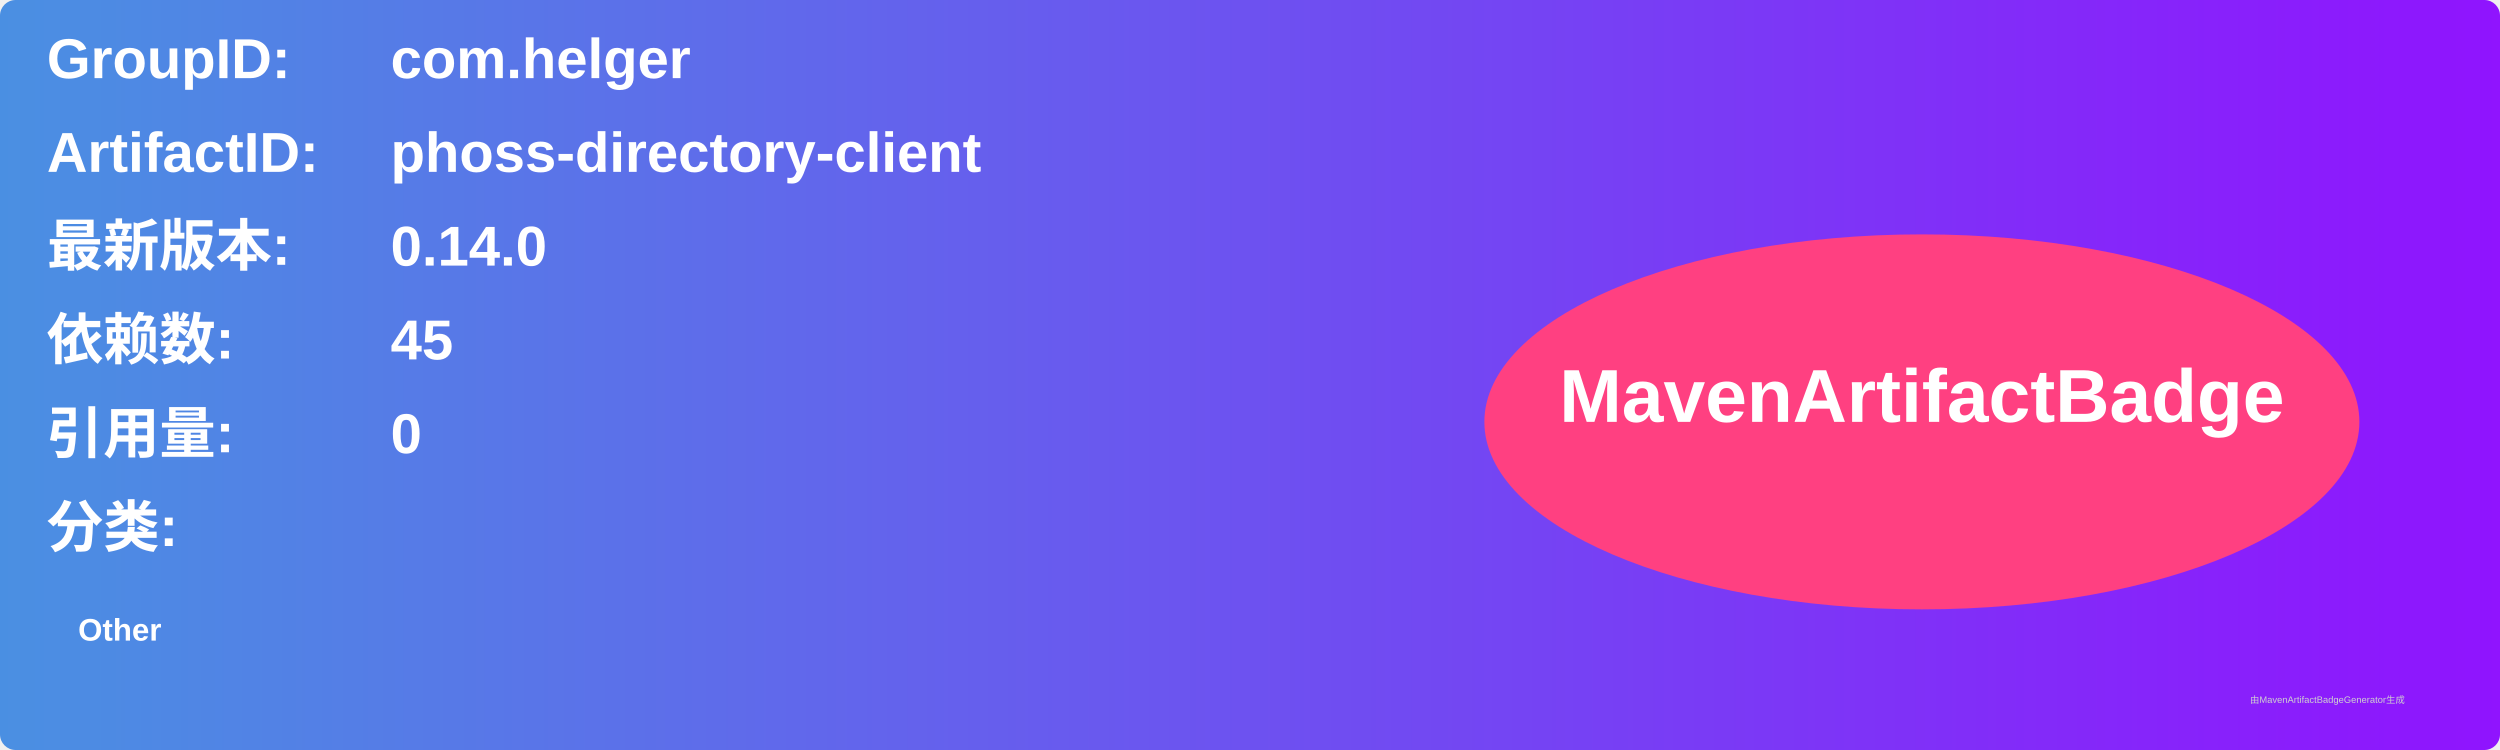
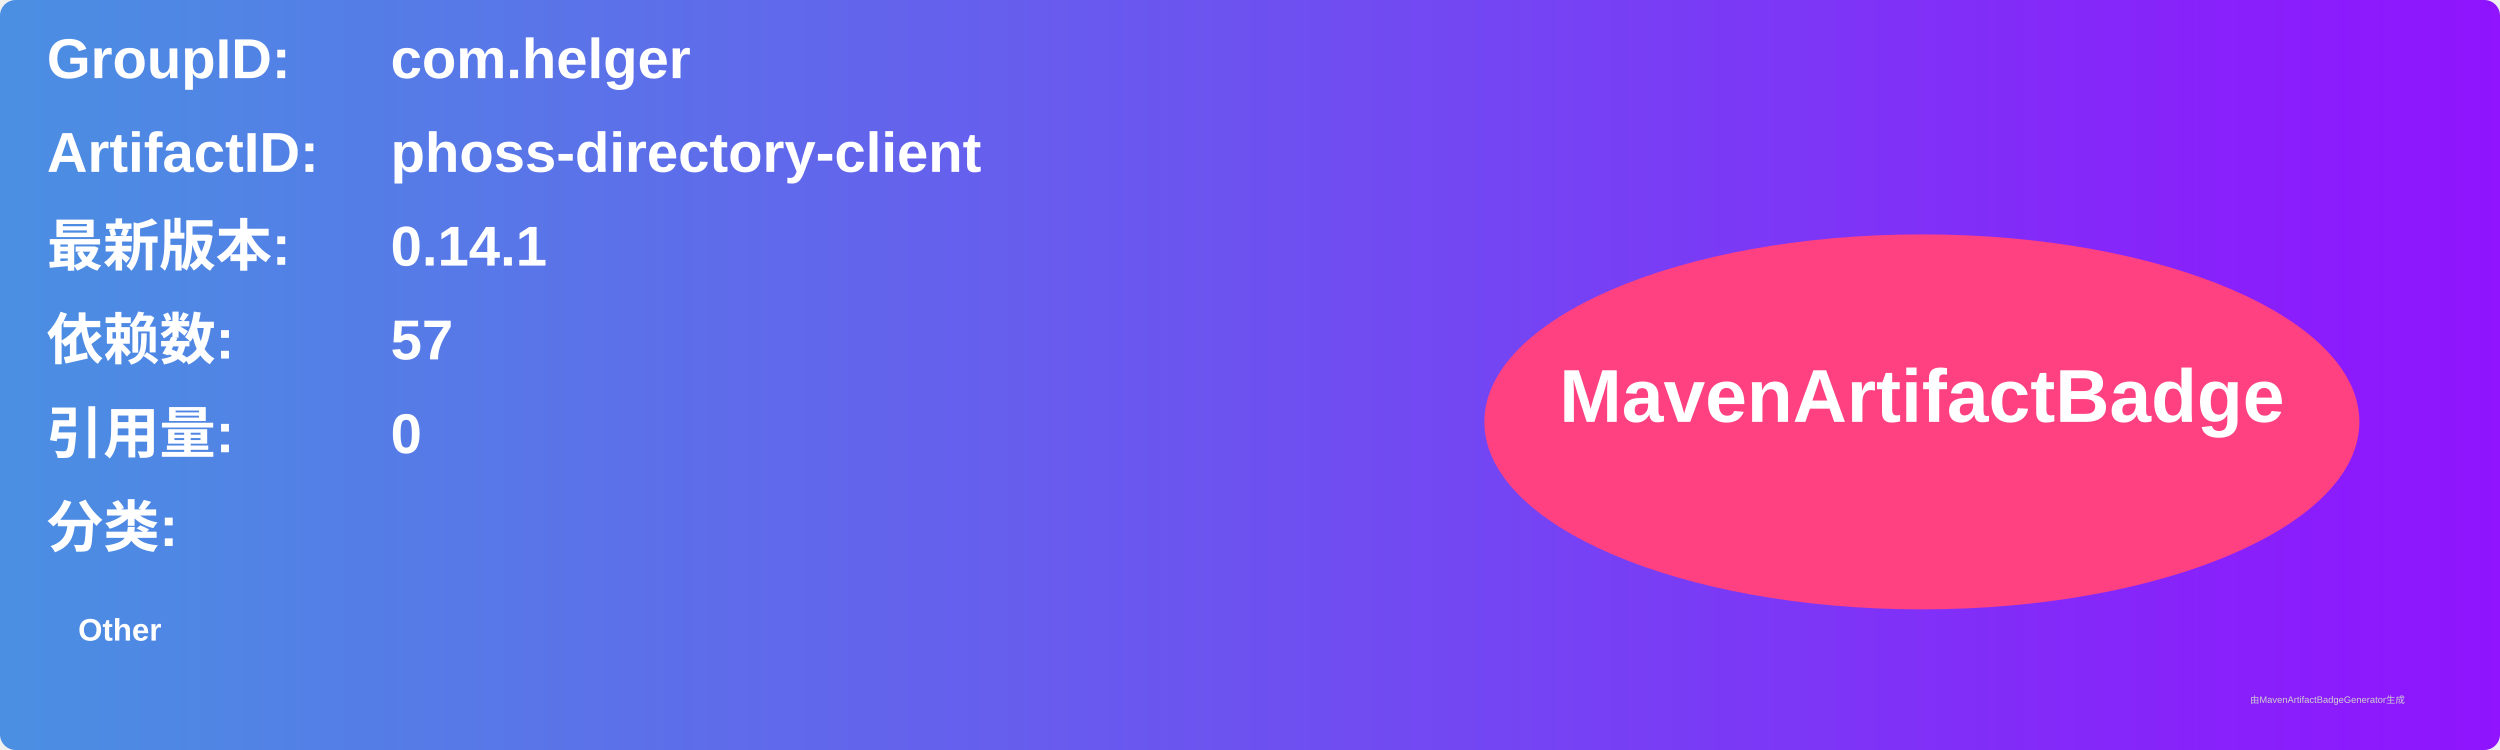
<svg xmlns="http://www.w3.org/2000/svg" width="800" height="240" viewBox="0 0 800 240">
  <linearGradient id="grad" x1="0%" y1="0%" x2="100%" y2="0%">
    <stop offset="0%" stop-color="#4a90e2" />
    <stop offset="100%" stop-color="#9013fe" />
  </linearGradient>
  <rect width="100%" height="100%" rx="5" ry="5" fill="url(#grad)" />
  <g transform="translate(15, 15)">
    <text x="0" y="10" font-family="Arial" font-size="18" fill="white" font-weight="bold" width="260">GroupID:</text>
    <text x="110" y="10" font-family="Arial" font-size="18" fill="white" font-weight="bold" width="460">com.helger</text>
    <text x="0" y="40" font-family="Arial" font-size="18" fill="white" font-weight="bold" width="260">ArtifactID:</text>
    <text x="110" y="40" font-family="Arial" font-size="18" fill="white" font-weight="bold" width="460">phoss-directory-client</text>
    <text x="0" y="70" font-family="Arial" font-size="18" fill="white" font-weight="bold">最新版本:</text>
    <text x="110" y="70" font-family="Arial" font-size="18" fill="white" font-weight="bold">
-       <tspan font-weight="bold">0.14.0</tspan>
+       <tspan font-weight="bold">0.14.1</tspan>
    </text>
    <text x="0" y="100" font-family="Arial" font-size="18" fill="white" font-weight="bold">依赖数: </text>
    <text x="110" y="100" font-family="Arial" font-size="18" fill="white">
-       <tspan font-weight="bold">45</tspan>
+       <tspan font-weight="bold">57</tspan>
    </text>
    <text x="0" y="130" font-family="Arial" font-size="18" fill="white" font-weight="bold">引用量: </text>
    <text x="110" y="130" font-family="Arial" font-size="18" fill="white">
      <tspan font-weight="bold">0</tspan>
    </text>
    <text x="0" y="160" font-family="Arial" font-size="18" fill="white" font-weight="bold">分类:</text>
    <text x="10" y="190" font-family="Arial" font-size="10" fill="white">
      <tspan font-weight="bold">Other</tspan>
    </text>
    <ellipse cx="600" cy="120" rx="140" ry="60" fill="#ff4081" />
    <text x="600" y="120" text-anchor="middle" font-family="Arial" font-size="24" fill="white" font-weight="bold">MavenArtifactBadge</text>
  </g>
  <text x="720" y="225" font-family="Arial" font-size="3" fill="#d0d0d0">由MavenArtifactBadgeGenerator生成</text>
</svg>
